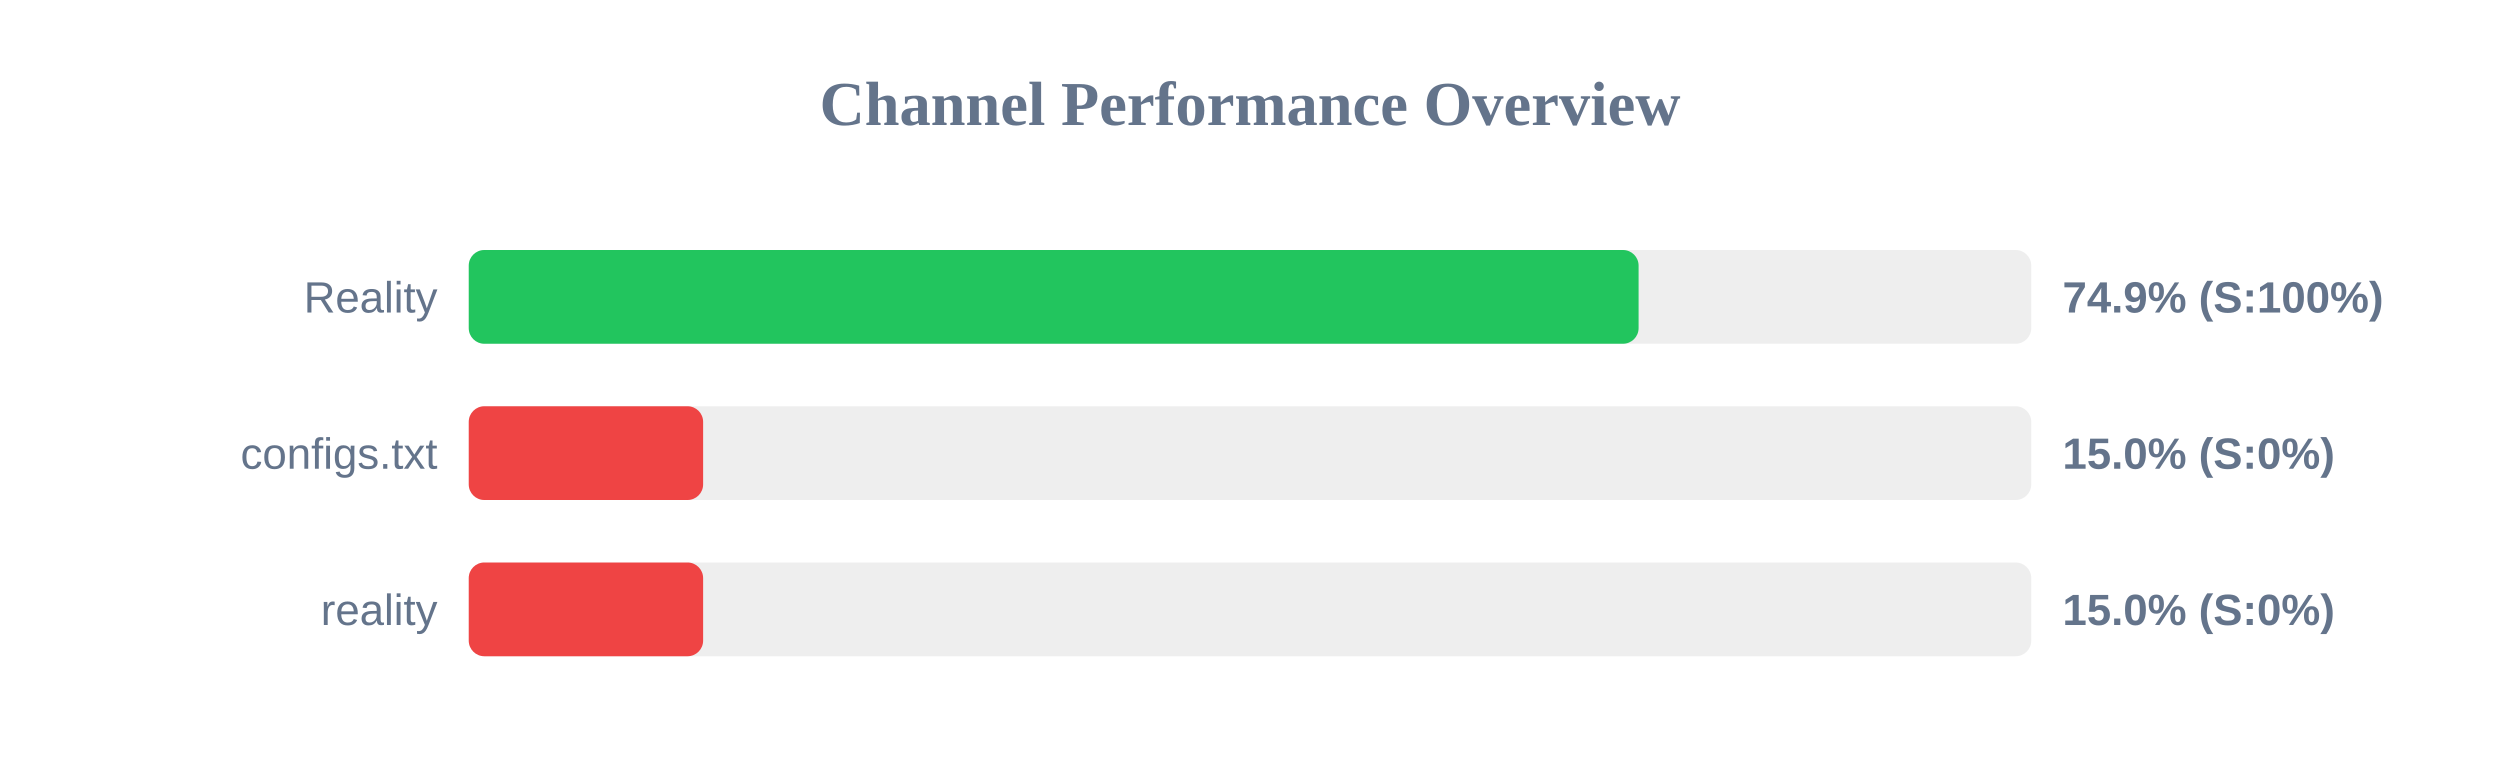
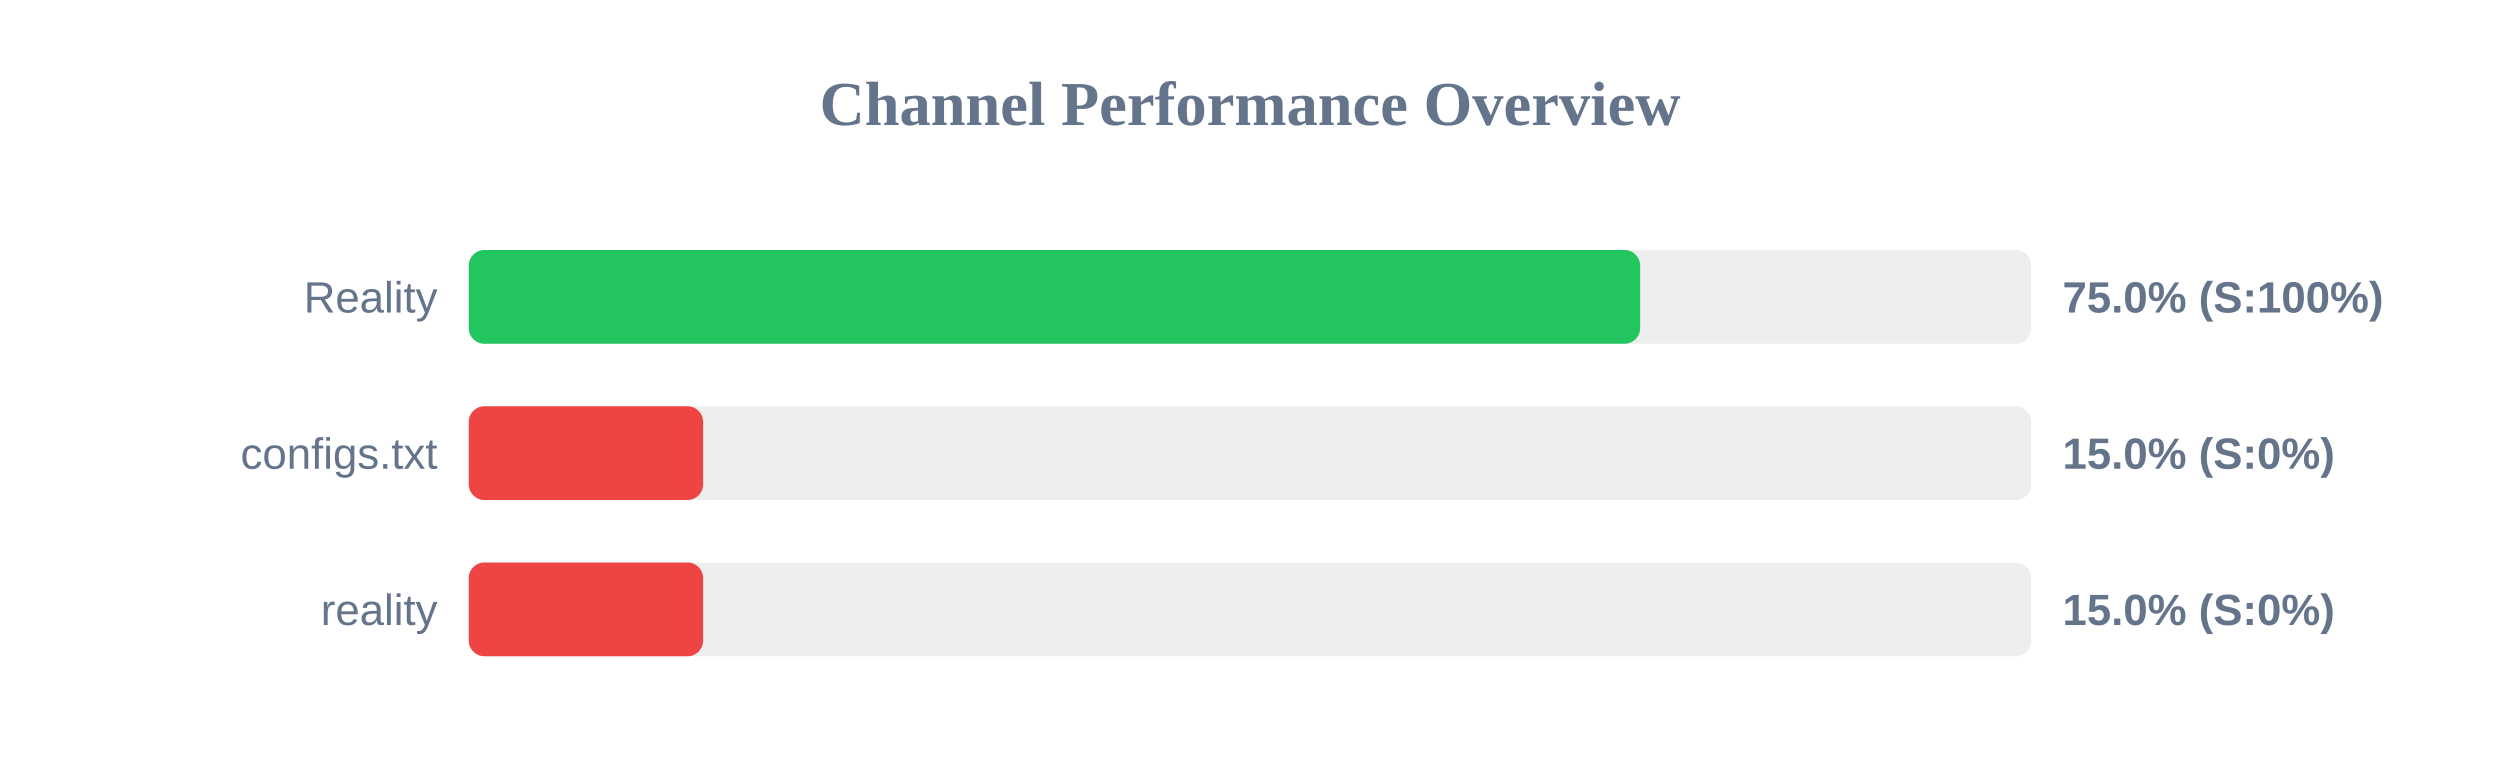
<svg xmlns="http://www.w3.org/2000/svg" width="800" height="250" version="1.1">
  <style>
        .row { font: 14px Arial; fill: #64748b; }
        .score { font: bold 14px Arial; fill: #64748b; }
    </style>
  <text x="400" y="40" text-anchor="middle" font-size="20px" font-weight="bold" fill="#64748b">Channel Performance Overview</text>
  <rect x="150" y="80" width="500" height="30" fill="#eee" rx="5" />
-   <rect x="150" y="80" width="374.35" height="30" fill="#22c55e" rx="5" />
+   <rect x="150" y="80" width="374.85" height="30" fill="#22c55e" rx="5" />
  <text x="140" y="100" text-anchor="end" class="row">Reality</text>
-   <text x="660" y="100" text-anchor="start" class="score">74.9% (S:100%)</text>
+   <text x="660" y="100" text-anchor="start" class="score">75.0% (S:100%)</text>
  <rect x="150" y="130" width="500" height="30" fill="#eee" rx="5" />
  <rect x="150" y="130" width="75.0" height="30" fill="#ef4444" rx="5" />
  <text x="140" y="150" text-anchor="end" class="row">configs.txt</text>
  <text x="660" y="150" text-anchor="start" class="score">15.0% (S:0%)</text>
  <rect x="150" y="180" width="500" height="30" fill="#eee" rx="5" />
  <rect x="150" y="180" width="75.0" height="30" fill="#ef4444" rx="5" />
  <text x="140" y="200" text-anchor="end" class="row">reality</text>
  <text x="660" y="200" text-anchor="start" class="score">15.0% (S:0%)</text>
</svg>
